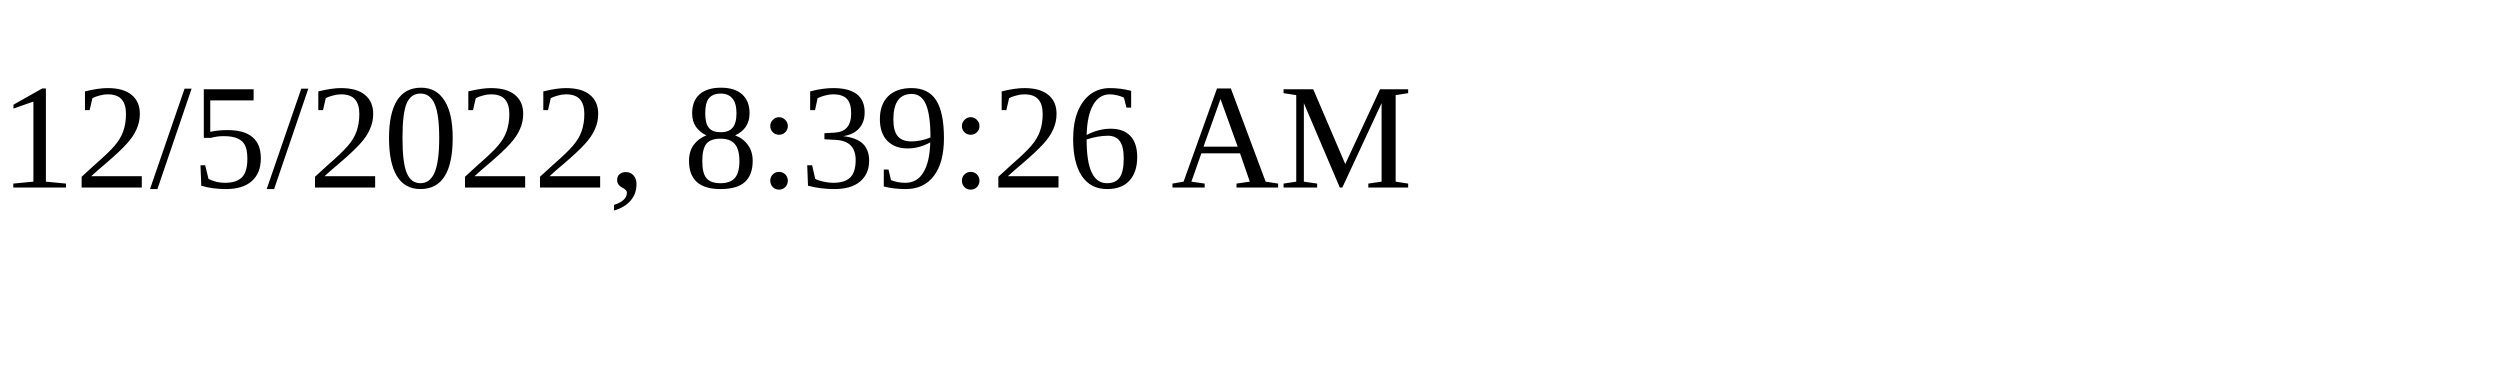
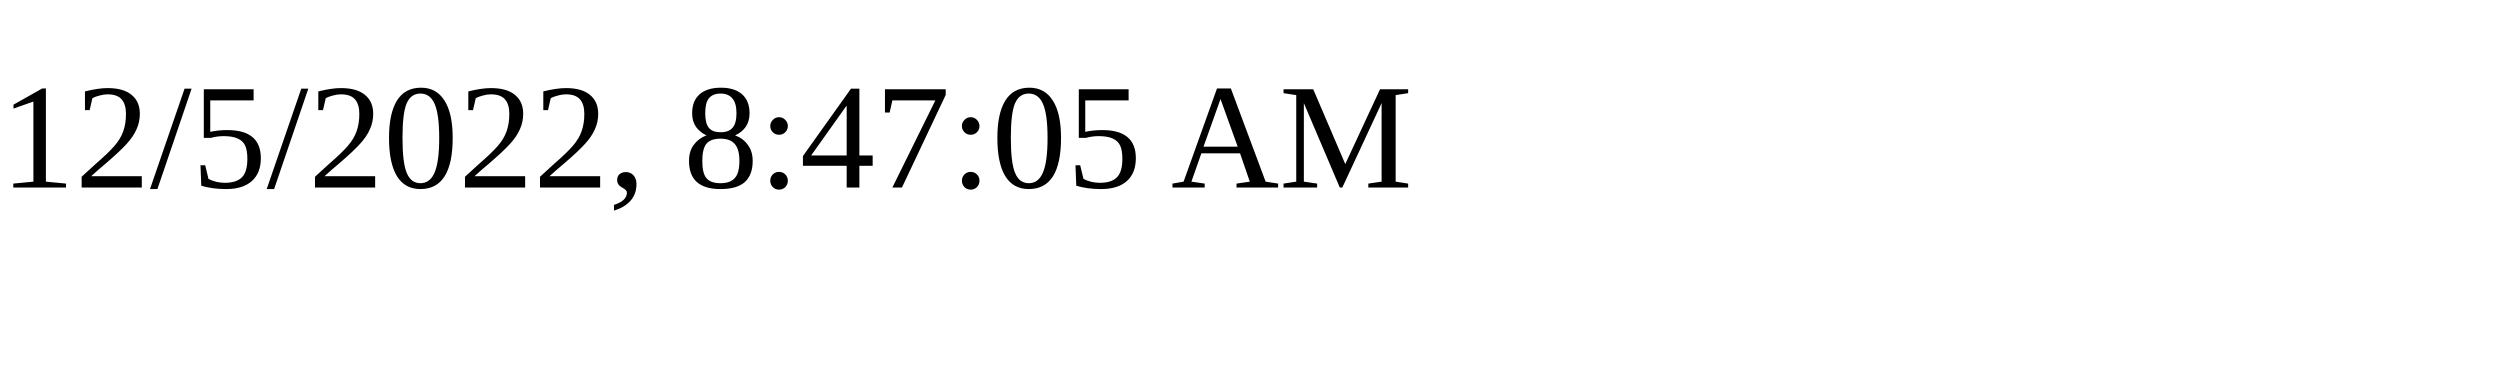
<svg xmlns="http://www.w3.org/2000/svg" height="30" width="200">
-   <text x="0" y="15">12/5/2022, 8:39:26 AM</text>
+   <text x="0" y="15">12/5/2022, 8:47:05 AM</text>
</svg>
